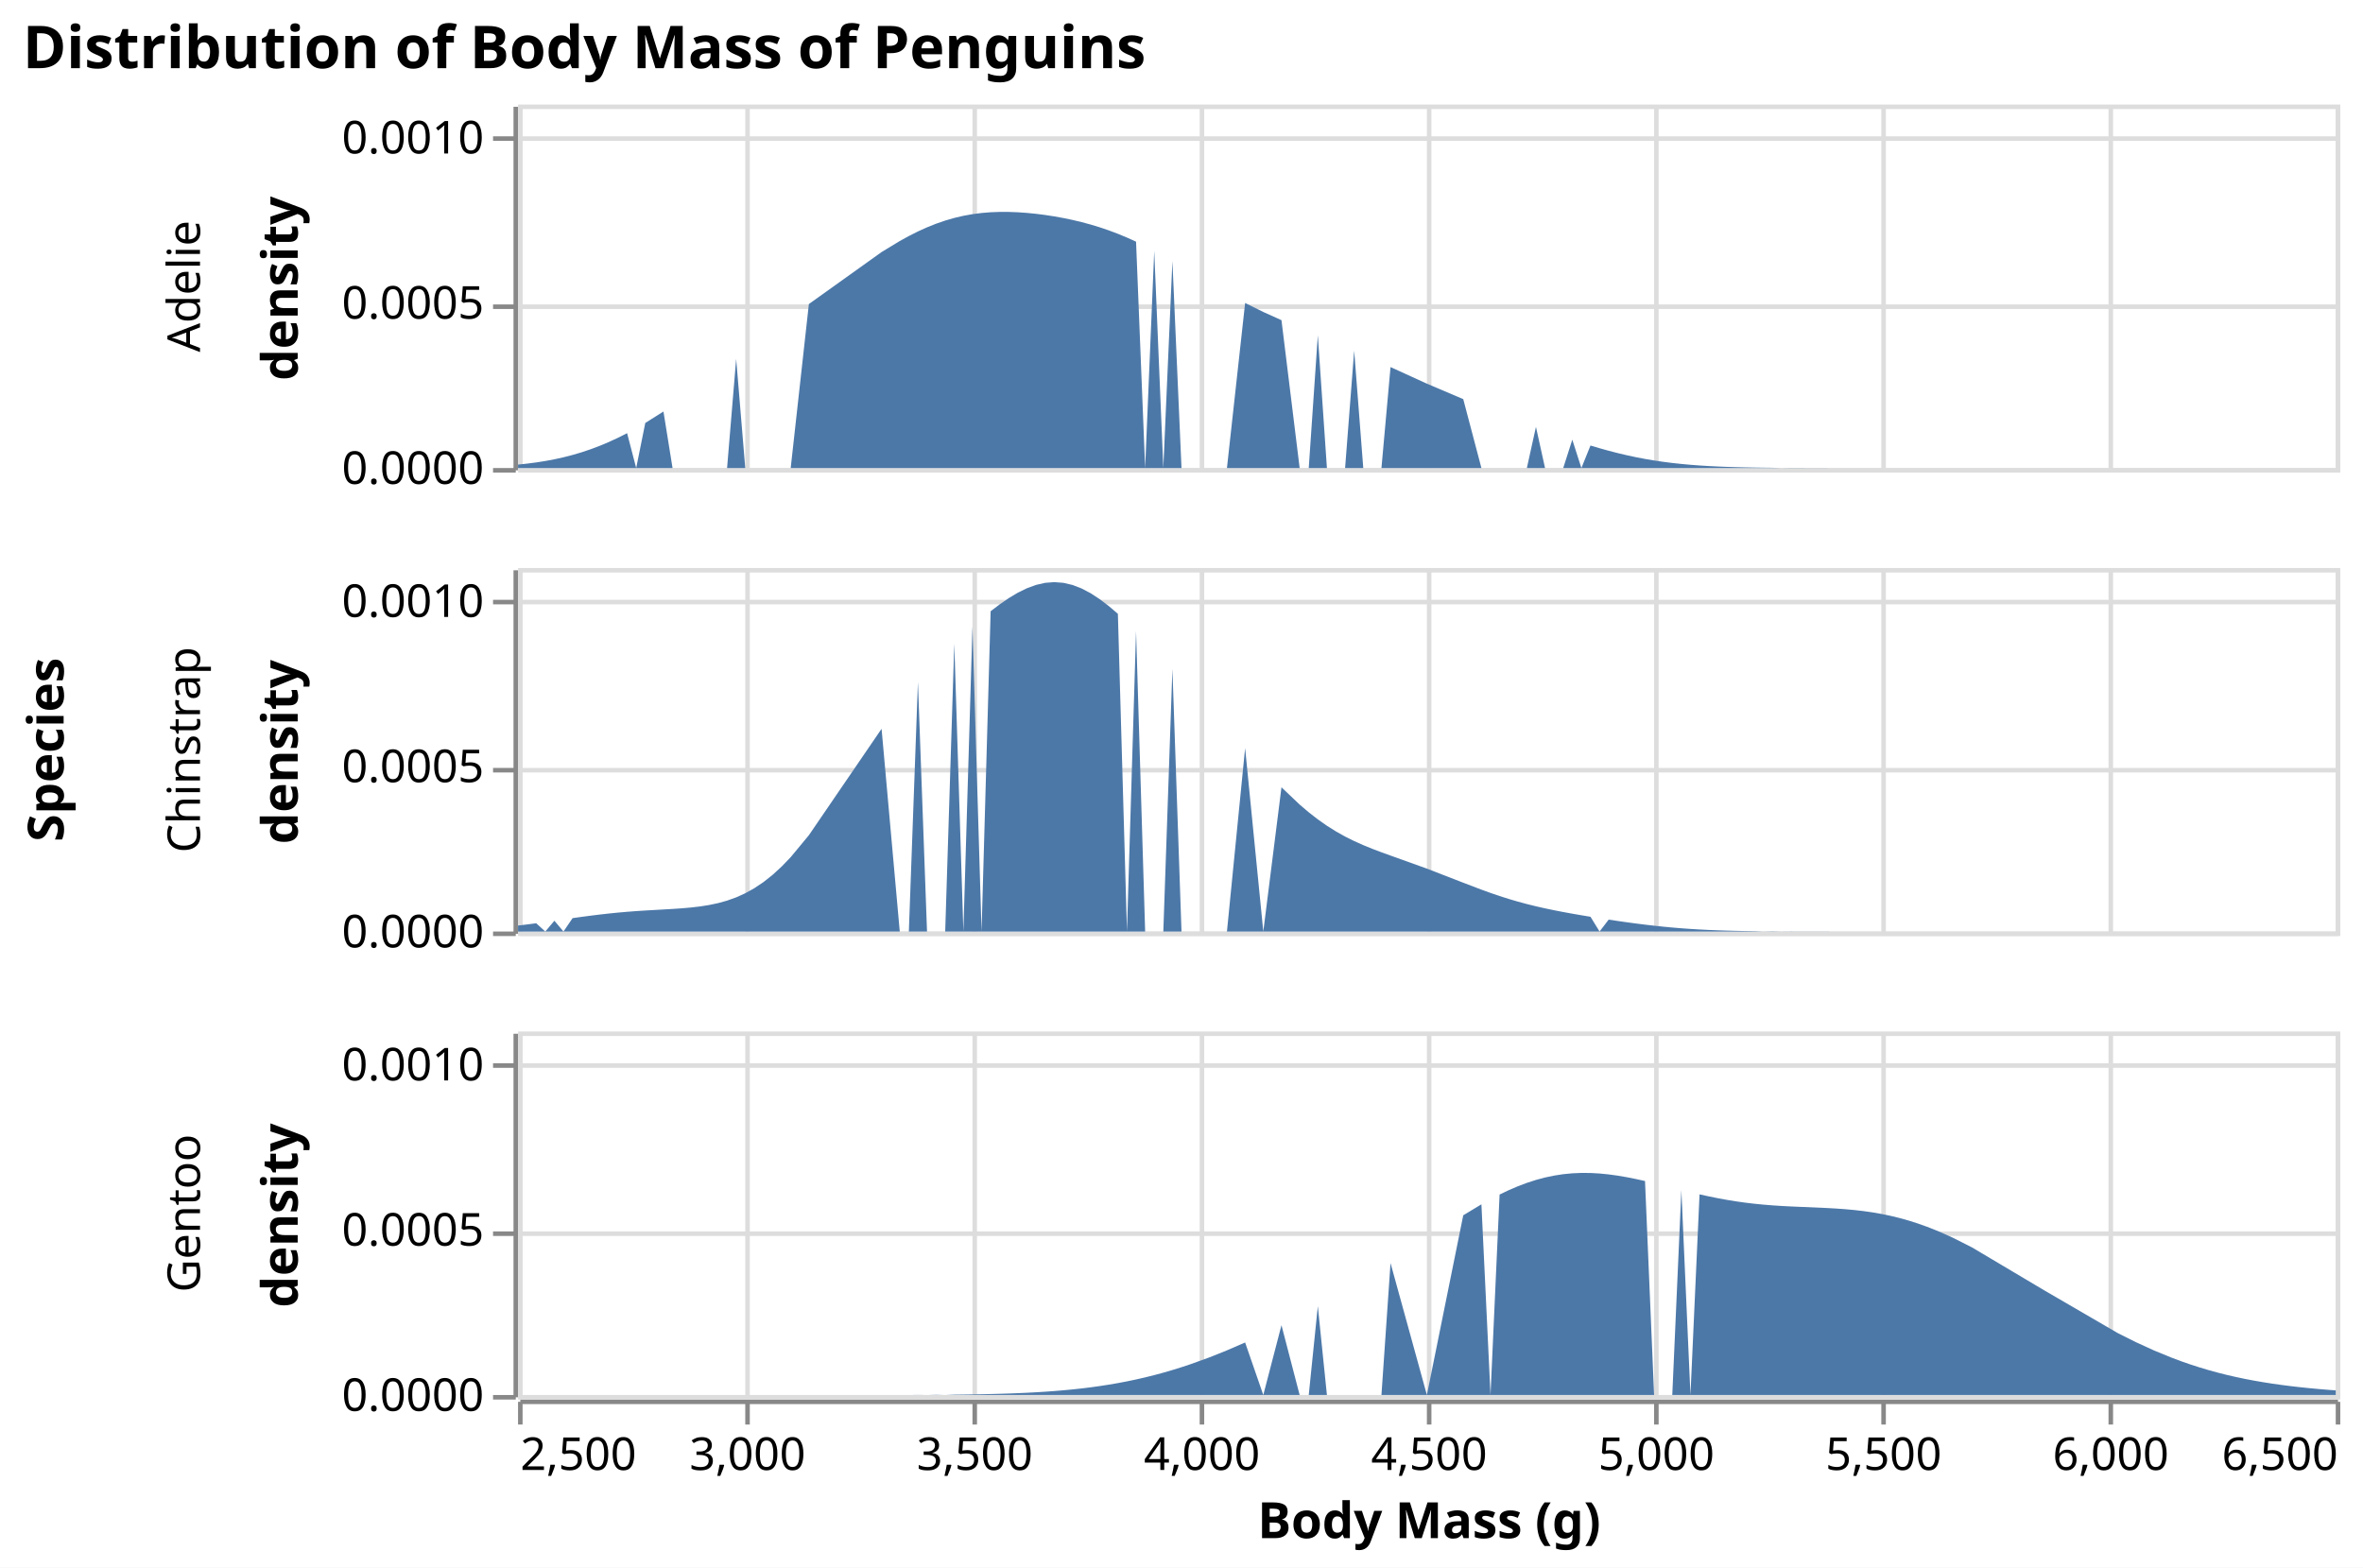
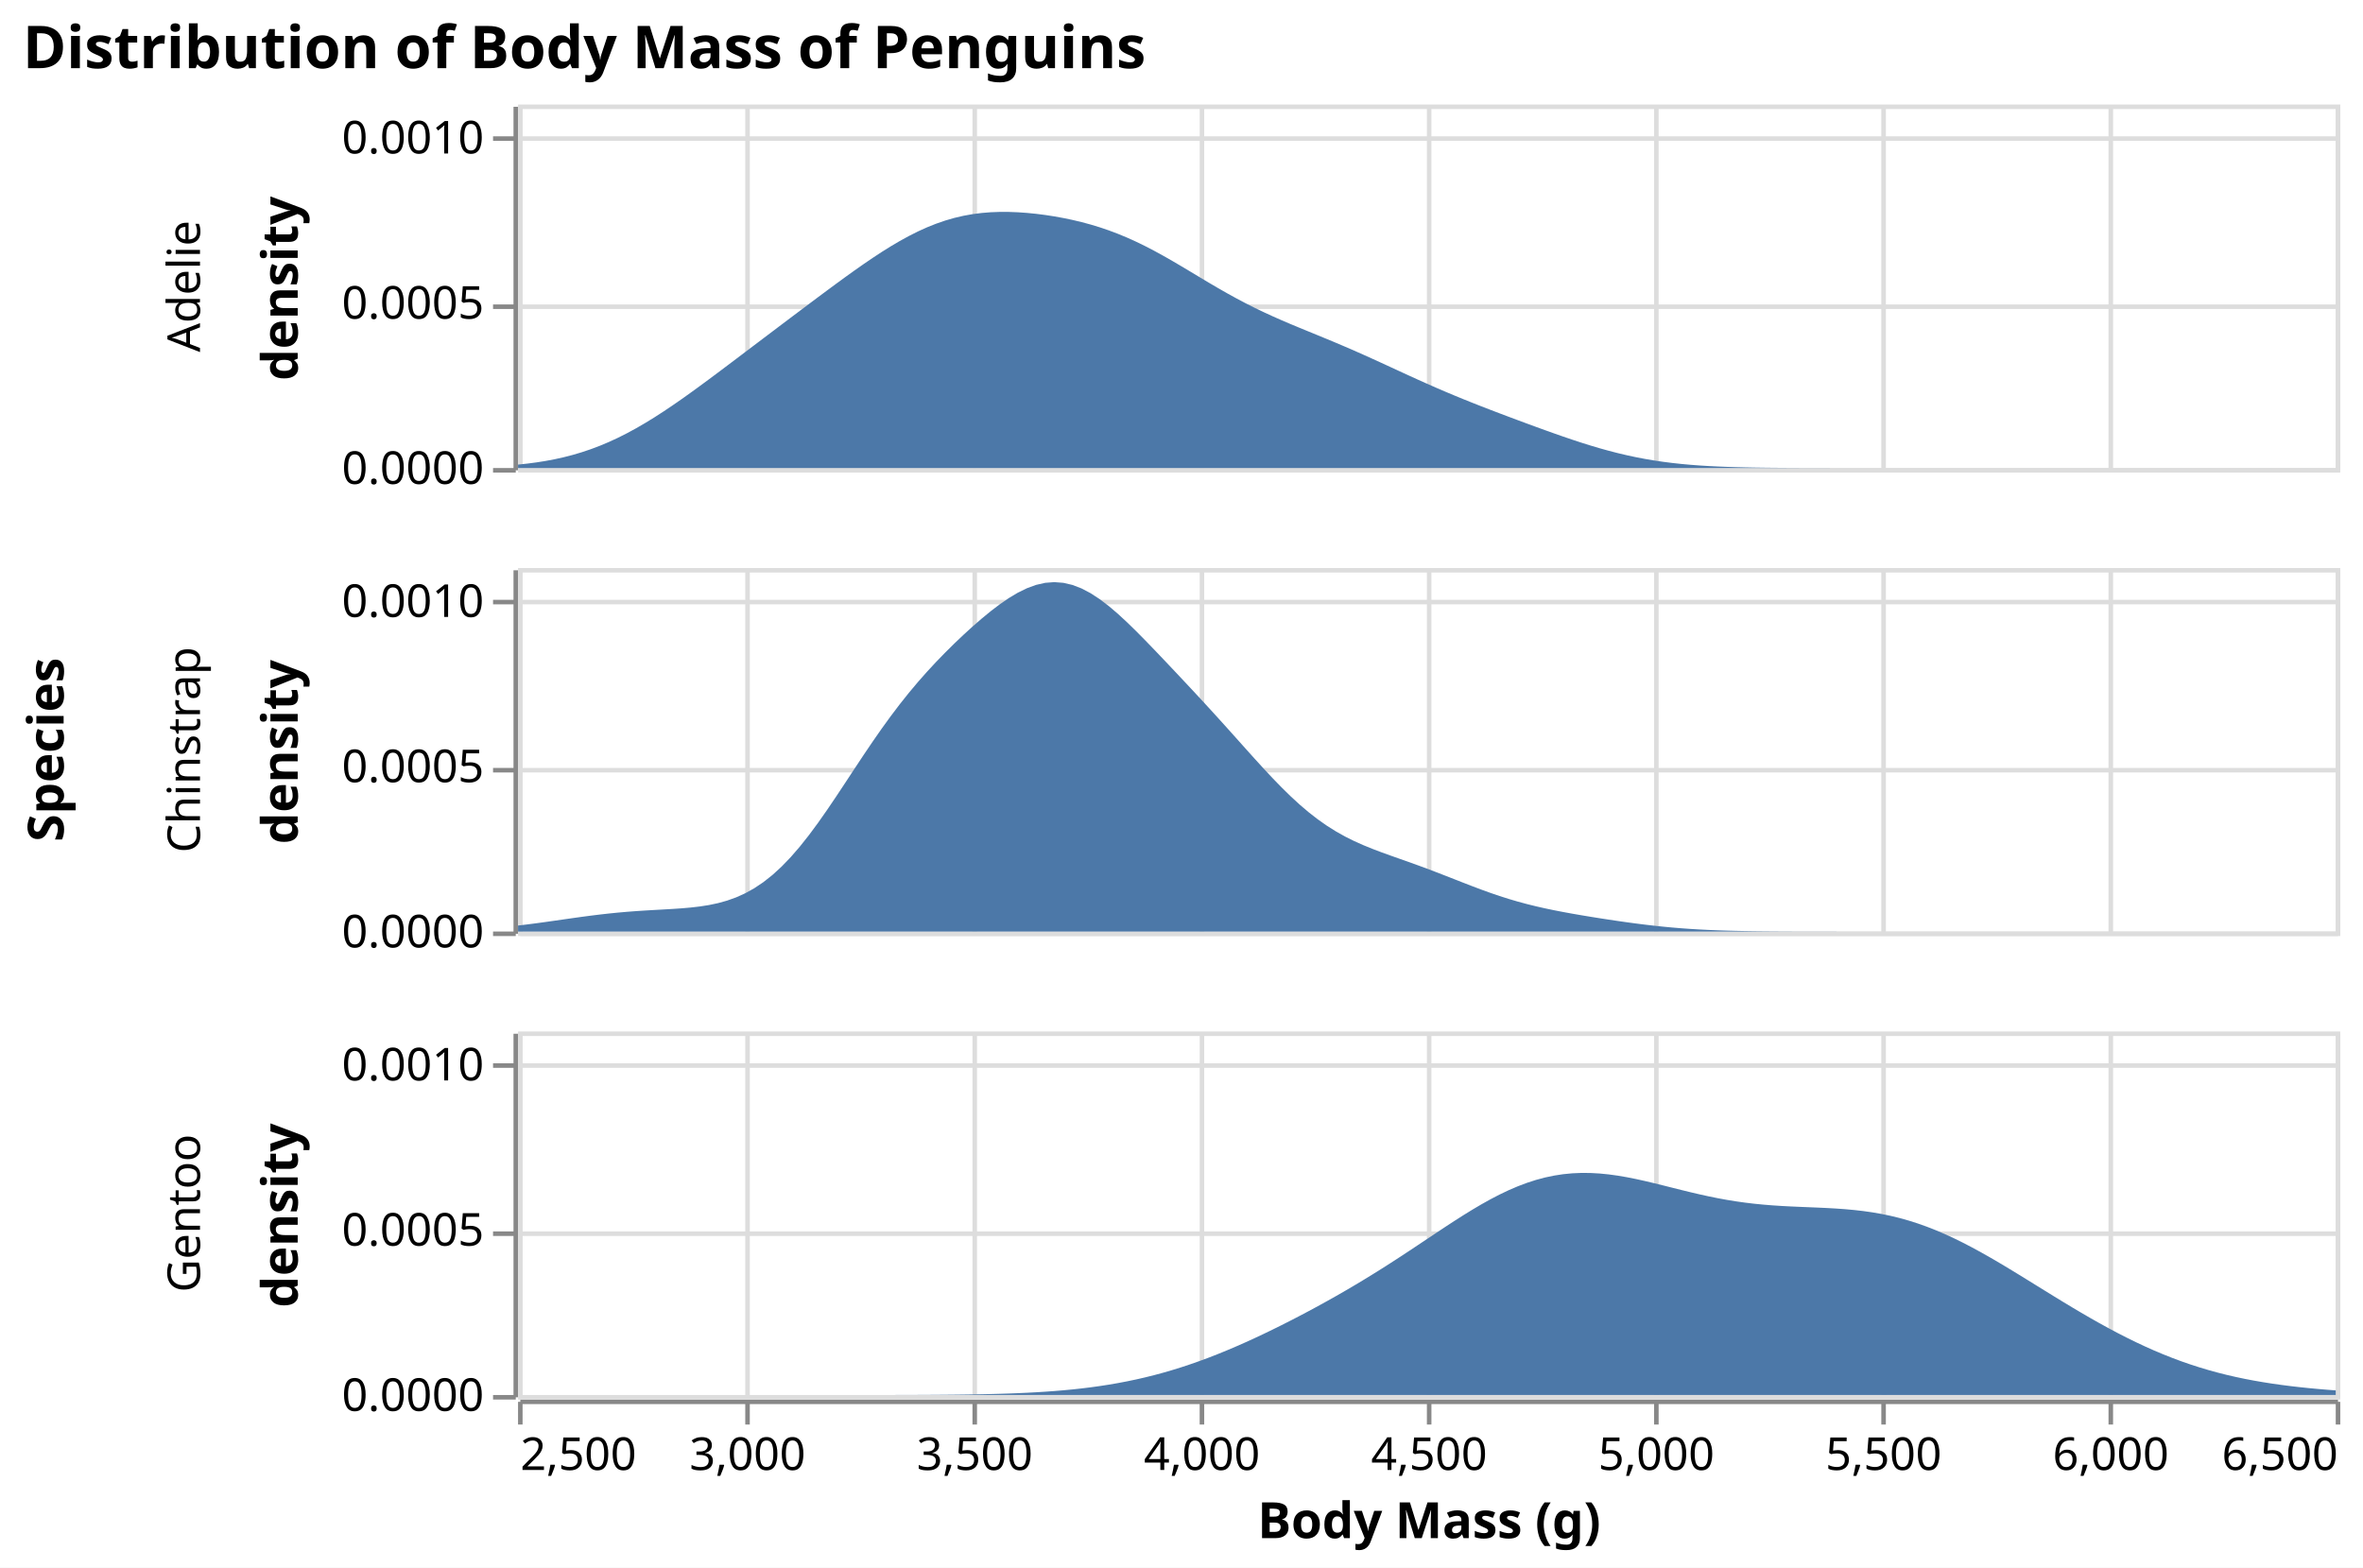
<svg xmlns="http://www.w3.org/2000/svg" version="1.1" class="marks" width="520" height="345" viewBox="0 0 520 345">
  <rect width="520" height="345" fill="white" />
  <g fill="none" stroke-miterlimit="10" transform="translate(114,23)">
    <g class="mark-group role-frame root" role="graphics-object" aria-roledescription="group mark container">
      <g transform="translate(0,0)">
        <path class="background" aria-hidden="true" d="M0,0h0v0h0Z" />
        <g>
          <g class="mark-group role-row-title row-title" role="graphics-object" aria-roledescription="group mark container">
            <g transform="translate(-88,142)">
              <path class="background" aria-hidden="true" d="M0,0h0v0h0Z" />
              <g>
                <g class="mark-group role-title">
                  <g transform="translate(-21,0)">
                    <path class="background" aria-hidden="true" d="M0,0h0v0h0Z" pointer-events="none" />
                    <g>
                      <g class="mark-text role-title-text" role="graphics-symbol" aria-roledescription="title" aria-label="Title text 'Species'" pointer-events="none">
                        <text text-anchor="middle" transform="translate(0,0) rotate(-90) translate(0,9)" font-family="sans-serif" font-size="11px" font-weight="bold" fill="#000" opacity="1">Species</text>
                      </g>
                    </g>
                    <path class="foreground" aria-hidden="true" d="" pointer-events="none" display="none" />
                  </g>
                </g>
              </g>
              <path class="foreground" aria-hidden="true" d="" display="none" />
            </g>
          </g>
          <g class="mark-group role-row-header row_header" role="graphics-object" aria-roledescription="group mark container">
            <g transform="translate(-1,0)">
              <path class="background" aria-hidden="true" d="M0,0h0v80h0Z" />
              <g>
                <g class="mark-group role-axis" role="graphics-symbol" aria-roledescription="axis" aria-label="Y-axis titled 'density' for a linear scale with values from 0.0000 to 0.0011">
                  <g transform="translate(0.5,0.5)">
                    <path class="background" aria-hidden="true" d="M0,0h0v0h0Z" pointer-events="none" />
                    <g>
                      <g class="mark-rule role-axis-tick" pointer-events="none">
                        <line transform="translate(0,80)" x2="-5" y2="0" stroke="#888" stroke-width="1" opacity="1" />
                        <line transform="translate(0,44)" x2="-5" y2="0" stroke="#888" stroke-width="1" opacity="1" />
                        <line transform="translate(0,7)" x2="-5" y2="0" stroke="#888" stroke-width="1" opacity="1" />
                      </g>
                      <g class="mark-text role-axis-label" pointer-events="none">
                        <text text-anchor="end" transform="translate(-7,83)" font-family="sans-serif" font-size="10px" fill="#000" opacity="1">0.0000</text>
                        <text text-anchor="end" transform="translate(-7,46.63636)" font-family="sans-serif" font-size="10px" fill="#000" opacity="1">0.0005</text>
                        <text text-anchor="end" transform="translate(-7,10.27273)" font-family="sans-serif" font-size="10px" fill="#000" opacity="1">0.0010</text>
                      </g>
                      <g class="mark-rule role-axis-domain" pointer-events="none">
                        <line transform="translate(0,80)" x2="0" y2="-80" stroke="#888" stroke-width="1" opacity="1" />
                      </g>
                      <g class="mark-text role-axis-title" pointer-events="none">
                        <text text-anchor="middle" transform="translate(-45.99023,40) rotate(-90) translate(0,-2)" font-family="sans-serif" font-size="11px" font-weight="bold" fill="#000" opacity="1">density</text>
                      </g>
                    </g>
                    <path class="foreground" aria-hidden="true" d="" pointer-events="none" display="none" />
                  </g>
                </g>
                <g class="mark-group role-title">
                  <g transform="translate(-76.99023,40)">
                    <path class="background" aria-hidden="true" d="M0,0h0v0h0Z" pointer-events="none" />
                    <g>
                      <g class="mark-text role-title-text" role="graphics-symbol" aria-roledescription="title" aria-label="Title text 'Adelie'" pointer-events="none">
                        <text text-anchor="middle" transform="translate(0,0) rotate(-90) translate(0,8)" font-family="sans-serif" font-size="10px" fill="#000" opacity="1">Adelie</text>
                      </g>
                    </g>
                    <path class="foreground" aria-hidden="true" d="" pointer-events="none" display="none" />
                  </g>
                </g>
              </g>
              <path class="foreground" aria-hidden="true" d="" display="none" />
            </g>
            <g transform="translate(-1,102)">
              <path class="background" aria-hidden="true" d="M0,0h0v80h0Z" />
              <g>
                <g class="mark-group role-axis" role="graphics-symbol" aria-roledescription="axis" aria-label="Y-axis titled 'density' for a linear scale with values from 0.0000 to 0.0011">
                  <g transform="translate(0.5,0.5)">
                    <path class="background" aria-hidden="true" d="M0,0h0v0h0Z" pointer-events="none" />
                    <g>
                      <g class="mark-rule role-axis-tick" pointer-events="none">
                        <line transform="translate(0,80)" x2="-5" y2="0" stroke="#888" stroke-width="1" opacity="1" />
                        <line transform="translate(0,44)" x2="-5" y2="0" stroke="#888" stroke-width="1" opacity="1" />
                        <line transform="translate(0,7)" x2="-5" y2="0" stroke="#888" stroke-width="1" opacity="1" />
                      </g>
                      <g class="mark-text role-axis-label" pointer-events="none">
                        <text text-anchor="end" transform="translate(-7,83)" font-family="sans-serif" font-size="10px" fill="#000" opacity="1">0.0000</text>
                        <text text-anchor="end" transform="translate(-7,46.63636)" font-family="sans-serif" font-size="10px" fill="#000" opacity="1">0.0005</text>
                        <text text-anchor="end" transform="translate(-7,10.27273)" font-family="sans-serif" font-size="10px" fill="#000" opacity="1">0.0010</text>
                      </g>
                      <g class="mark-rule role-axis-domain" pointer-events="none">
                        <line transform="translate(0,80)" x2="0" y2="-80" stroke="#888" stroke-width="1" opacity="1" />
                      </g>
                      <g class="mark-text role-axis-title" pointer-events="none">
                        <text text-anchor="middle" transform="translate(-45.99023,40) rotate(-90) translate(0,-2)" font-family="sans-serif" font-size="11px" font-weight="bold" fill="#000" opacity="1">density</text>
                      </g>
                    </g>
                    <path class="foreground" aria-hidden="true" d="" pointer-events="none" display="none" />
                  </g>
                </g>
                <g class="mark-group role-title">
                  <g transform="translate(-76.99023,40)">
                    <path class="background" aria-hidden="true" d="M0,0h0v0h0Z" pointer-events="none" />
                    <g>
                      <g class="mark-text role-title-text" role="graphics-symbol" aria-roledescription="title" aria-label="Title text 'Chinstrap'" pointer-events="none">
                        <text text-anchor="middle" transform="translate(0,0) rotate(-90) translate(0,8)" font-family="sans-serif" font-size="10px" fill="#000" opacity="1">Chinstrap</text>
                      </g>
                    </g>
                    <path class="foreground" aria-hidden="true" d="" pointer-events="none" display="none" />
                  </g>
                </g>
              </g>
              <path class="foreground" aria-hidden="true" d="" display="none" />
            </g>
            <g transform="translate(-1,204)">
              <path class="background" aria-hidden="true" d="M0,0h0v80h0Z" />
              <g>
                <g class="mark-group role-axis" role="graphics-symbol" aria-roledescription="axis" aria-label="Y-axis titled 'density' for a linear scale with values from 0.0000 to 0.0011">
                  <g transform="translate(0.5,0.5)">
                    <path class="background" aria-hidden="true" d="M0,0h0v0h0Z" pointer-events="none" />
                    <g>
                      <g class="mark-rule role-axis-tick" pointer-events="none">
                        <line transform="translate(0,80)" x2="-5" y2="0" stroke="#888" stroke-width="1" opacity="1" />
                        <line transform="translate(0,44)" x2="-5" y2="0" stroke="#888" stroke-width="1" opacity="1" />
                        <line transform="translate(0,7)" x2="-5" y2="0" stroke="#888" stroke-width="1" opacity="1" />
                      </g>
                      <g class="mark-text role-axis-label" pointer-events="none">
                        <text text-anchor="end" transform="translate(-7,83)" font-family="sans-serif" font-size="10px" fill="#000" opacity="1">0.0000</text>
                        <text text-anchor="end" transform="translate(-7,46.63636)" font-family="sans-serif" font-size="10px" fill="#000" opacity="1">0.0005</text>
                        <text text-anchor="end" transform="translate(-7,10.27273)" font-family="sans-serif" font-size="10px" fill="#000" opacity="1">0.0010</text>
                      </g>
                      <g class="mark-rule role-axis-domain" pointer-events="none">
                        <line transform="translate(0,80)" x2="0" y2="-80" stroke="#888" stroke-width="1" opacity="1" />
                      </g>
                      <g class="mark-text role-axis-title" pointer-events="none">
                        <text text-anchor="middle" transform="translate(-45.99023,40) rotate(-90) translate(0,-2)" font-family="sans-serif" font-size="11px" font-weight="bold" fill="#000" opacity="1">density</text>
                      </g>
                    </g>
                    <path class="foreground" aria-hidden="true" d="" pointer-events="none" display="none" />
                  </g>
                </g>
                <g class="mark-group role-title">
                  <g transform="translate(-76.99023,40)">
                    <path class="background" aria-hidden="true" d="M0,0h0v0h0Z" pointer-events="none" />
                    <g>
                      <g class="mark-text role-title-text" role="graphics-symbol" aria-roledescription="title" aria-label="Title text 'Gentoo'" pointer-events="none">
                        <text text-anchor="middle" transform="translate(0,0) rotate(-90) translate(0,8)" font-family="sans-serif" font-size="10px" fill="#000" opacity="1">Gentoo</text>
                      </g>
                    </g>
                    <path class="foreground" aria-hidden="true" d="" pointer-events="none" display="none" />
                  </g>
                </g>
              </g>
              <path class="foreground" aria-hidden="true" d="" display="none" />
            </g>
          </g>
          <g class="mark-group role-column-footer column_footer" role="graphics-object" aria-roledescription="group mark container">
            <g transform="translate(0,285)">
              <path class="background" aria-hidden="true" d="M0,0h400v0h-400Z" />
              <g>
                <g class="mark-group role-axis" role="graphics-symbol" aria-roledescription="axis" aria-label="X-axis titled 'Body Mass (g)' for a linear scale with values from 2,500 to 6,500">
                  <g transform="translate(0.5,0.5)">
                    <path class="background" aria-hidden="true" d="M0,0h0v0h0Z" pointer-events="none" />
                    <g>
                      <g class="mark-rule role-axis-tick" pointer-events="none">
                        <line transform="translate(0,0)" x2="0" y2="5" stroke="#888" stroke-width="1" opacity="1" />
                        <line transform="translate(50,0)" x2="0" y2="5" stroke="#888" stroke-width="1" opacity="1" />
                        <line transform="translate(100,0)" x2="0" y2="5" stroke="#888" stroke-width="1" opacity="1" />
                        <line transform="translate(150,0)" x2="0" y2="5" stroke="#888" stroke-width="1" opacity="1" />
                        <line transform="translate(200,0)" x2="0" y2="5" stroke="#888" stroke-width="1" opacity="1" />
                        <line transform="translate(250,0)" x2="0" y2="5" stroke="#888" stroke-width="1" opacity="1" />
                        <line transform="translate(300,0)" x2="0" y2="5" stroke="#888" stroke-width="1" opacity="1" />
                        <line transform="translate(350,0)" x2="0" y2="5" stroke="#888" stroke-width="1" opacity="1" />
                        <line transform="translate(400,0)" x2="0" y2="5" stroke="#888" stroke-width="1" opacity="1" />
                      </g>
                      <g class="mark-text role-axis-label" pointer-events="none">
                        <text text-anchor="start" transform="translate(0,15)" font-family="sans-serif" font-size="10px" fill="#000" opacity="1">2,500</text>
                        <text text-anchor="middle" transform="translate(50,15)" font-family="sans-serif" font-size="10px" fill="#000" opacity="1">3,000</text>
                        <text text-anchor="middle" transform="translate(100,15)" font-family="sans-serif" font-size="10px" fill="#000" opacity="1">3,500</text>
                        <text text-anchor="middle" transform="translate(150,15)" font-family="sans-serif" font-size="10px" fill="#000" opacity="1">4,000</text>
                        <text text-anchor="middle" transform="translate(200,15)" font-family="sans-serif" font-size="10px" fill="#000" opacity="1">4,500</text>
                        <text text-anchor="middle" transform="translate(250,15)" font-family="sans-serif" font-size="10px" fill="#000" opacity="1">5,000</text>
                        <text text-anchor="middle" transform="translate(300,15)" font-family="sans-serif" font-size="10px" fill="#000" opacity="1">5,500</text>
                        <text text-anchor="middle" transform="translate(350,15)" font-family="sans-serif" font-size="10px" fill="#000" opacity="1">6,000</text>
                        <text text-anchor="end" transform="translate(400,15)" font-family="sans-serif" font-size="10px" fill="#000" opacity="1">6,500</text>
                      </g>
                      <g class="mark-rule role-axis-domain" pointer-events="none">
                        <line transform="translate(0,0)" x2="400" y2="0" stroke="#888" stroke-width="1" opacity="1" />
                      </g>
                      <g class="mark-text role-axis-title" pointer-events="none">
                        <text text-anchor="middle" transform="translate(200,30)" font-family="sans-serif" font-size="11px" font-weight="bold" fill="#000" opacity="1">Body Mass (g)</text>
                      </g>
                    </g>
                    <path class="foreground" aria-hidden="true" d="" pointer-events="none" display="none" />
                  </g>
                </g>
              </g>
              <path class="foreground" aria-hidden="true" d="" display="none" />
            </g>
          </g>
          <g class="mark-group role-scope cell" role="graphics-object" aria-roledescription="group mark container">
            <g transform="translate(0,0)">
              <path class="background" aria-hidden="true" d="M0.5,0.5h400v80h-400Z" stroke="#ddd" />
              <g>
                <g class="mark-group role-axis" aria-hidden="true">
                  <g transform="translate(0.5,80.5)">
                    <path class="background" aria-hidden="true" d="M0,0h0v0h0Z" pointer-events="none" />
                    <g>
                      <g class="mark-rule role-axis-grid" pointer-events="none">
                        <line transform="translate(0,-80)" x2="0" y2="80" stroke="#ddd" stroke-width="1" opacity="1" />
                        <line transform="translate(50,-80)" x2="0" y2="80" stroke="#ddd" stroke-width="1" opacity="1" />
                        <line transform="translate(100,-80)" x2="0" y2="80" stroke="#ddd" stroke-width="1" opacity="1" />
                        <line transform="translate(150,-80)" x2="0" y2="80" stroke="#ddd" stroke-width="1" opacity="1" />
                        <line transform="translate(200,-80)" x2="0" y2="80" stroke="#ddd" stroke-width="1" opacity="1" />
                        <line transform="translate(250,-80)" x2="0" y2="80" stroke="#ddd" stroke-width="1" opacity="1" />
                        <line transform="translate(300,-80)" x2="0" y2="80" stroke="#ddd" stroke-width="1" opacity="1" />
                        <line transform="translate(350,-80)" x2="0" y2="80" stroke="#ddd" stroke-width="1" opacity="1" />
                        <line transform="translate(400,-80)" x2="0" y2="80" stroke="#ddd" stroke-width="1" opacity="1" />
                      </g>
                    </g>
                    <path class="foreground" aria-hidden="true" d="" pointer-events="none" display="none" />
                  </g>
                </g>
                <g class="mark-group role-axis" aria-hidden="true">
                  <g transform="translate(0.5,0.5)">
                    <path class="background" aria-hidden="true" d="M0,0h0v0h0Z" pointer-events="none" />
                    <g>
                      <g class="mark-rule role-axis-grid" pointer-events="none">
                        <line transform="translate(0,80)" x2="400" y2="0" stroke="#ddd" stroke-width="1" opacity="1" />
                        <line transform="translate(0,44)" x2="400" y2="0" stroke="#ddd" stroke-width="1" opacity="1" />
                        <line transform="translate(0,7)" x2="400" y2="0" stroke="#ddd" stroke-width="1" opacity="1" />
                      </g>
                    </g>
                    <path class="foreground" aria-hidden="true" d="" pointer-events="none" display="none" />
                  </g>
                </g>
                <g class="mark-area role-mark child_marks" role="graphics-object" aria-roledescription="area mark container">
-                   <path aria-label="Body Mass (g): 2500; density: 0.000010403897536" role="graphics-symbol" aria-roledescription="area mark" d="M0,79.243L2,79.029L4,78.768L6,78.453L8,78.078L10,77.636L12,77.122L14,76.531L16,75.859L18,75.103L20,74.262L22,73.337L24,72.329L26,80L28,70.081L32,67.563L34,80L36,80L38,80L40,80L42,80L44,80L46,80L48,55.98L50,80L52,80L54,80L56,80L58,80L60,80L64,43.909L80,32.472L84,30.04L86,28.943L88,27.936L90,27.03L92,26.229L94,25.539L96,24.959L98,24.491L100,24.13L102,23.872L104,23.709L106,23.634L108,23.639L110,23.715L112,23.856L114,24.055L116,24.31L118,24.619L120,24.981L122,25.398L124,25.875L126,26.414L128,27.021L130,27.7L132,28.453L134,29.281L136,30.184L138,80L140,32.197L142,80L144,34.434L146,80L148,80L152,80L156,80L160,43.679L164,45.656L168,47.462L172,80L174,80L176,50.79L178,80L180,80L182,80L184,54.164L186,80L188,80L190,80L192,57.784L200,61.433L208,64.836L212,80L214,80L216,80L218,80L220,80L222,80L224,70.941L226,80L228,80L230,80L232,73.762L234,80L236,75.047L238,75.641L240,76.198L242,76.714L244,77.187L246,77.615L248,77.998L250,78.337L252,78.632L254,78.887L256,79.104L258,79.286L260,79.438L262,79.562L264,79.662L266,79.743L268,79.806L270,79.856L272,79.894L274,79.922L276,79.944L278,80L280,79.972L288,79.994L290,80L292,80L294,80L296,80L298,80L300,80L302,80L304,80L306,80L308,80L310,80L312,80L314,80L316,80L320,80L336,80L352,80L356,80L360,80L364,80L366,80L368,80L370,80L372,80L374,80L376,80L378,80L380,80L382,80L384,80L386,80L388,80L390,80L392,80L394,80L396,80L398,80L400,80L400,80L398,80L396,80L394,80L392,80L390,80L388,80L386,80L384,80L382,80L380,80L378,80L376,80L374,80L372,80L370,80L368,80L366,80L364,80L360,80L356,80L352,80L336,80L320,80L316,80L314,80L312,80L310,80L308,80L306,80L304,80L302,80L300,80L298,80L296,80L294,80L292,80L290,80L288,80L280,80L278,80L276,80L274,80L272,80L270,80L268,80L266,80L264,80L262,80L260,80L258,80L256,80L254,80L252,80L250,80L248,80L246,80L244,80L242,80L240,80L238,80L236,80L234,80L232,80L230,80L228,80L226,80L224,80L222,80L220,80L218,80L216,80L214,80L212,80L208,80L200,80L192,80L190,80L188,80L186,80L184,80L182,80L180,80L178,80L176,80L174,80L172,80L168,80L164,80L160,80L156,80L152,80L148,80L146,80L144,80L142,80L140,80L138,80L136,80L134,80L132,80L130,80L128,80L126,80L124,80L122,80L120,80L118,80L116,80L114,80L112,80L110,80L108,80L106,80L104,80L102,80L100,80L98,80L96,80L94,80L92,80L90,80L88,80L86,80L84,80L80,80L64,80L60,80L58,80L56,80L54,80L52,80L50,80L48,80L46,80L44,80L42,80L40,80L38,80L36,80L34,80L32,80L28,80L26,80L24,80L22,80L20,80L18,80L16,80L14,80L12,80L10,80L8,80L6,80L4,80L2,80L0,80Z" fill="#4c78a8" />
+                   <path aria-label="Body Mass (g): 2500; density: 0.000010403897536" role="graphics-symbol" aria-roledescription="area mark" d="M0,79.243L2,79.029L4,78.768L6,78.453L8,78.078L10,77.636L12,77.122L14,76.531L16,75.859L18,75.103L20,74.262L22,73.337L24,72.329L26,71.242L28,70.081L30,68.853L32,67.563L34,66.221L36,64.834L38,63.41L40,61.956L42,60.481L44,58.99L46,57.488L48,55.98L50,54.468L52,52.956L54,51.444L56,49.933L58,48.423L60,46.916L62,45.411L64,43.909L66,42.413L68,40.924L70,39.448L72,37.988L74,36.553L76,35.149L78,33.785L80,32.472L82,31.22L84,30.04L86,28.943L88,27.936L90,27.03L92,26.229L94,25.539L96,24.959L98,24.491L100,24.13L102,23.872L104,23.709L106,23.634L108,23.639L110,23.715L112,23.856L114,24.055L116,24.31L118,24.619L120,24.981L122,25.398L124,25.875L126,26.414L128,27.021L130,27.7L132,28.453L134,29.281L136,30.184L138,31.158L140,32.197L142,33.293L144,34.434L146,35.61L148,36.805L150,38.007L152,39.2L154,40.374L156,41.517L158,42.62L160,43.679L162,44.691L164,45.656L166,46.577L168,47.462L170,48.316L172,49.15L174,49.971L176,50.79L178,51.613L180,52.447L182,53.297L184,54.164L186,55.049L188,55.95L190,56.863L192,57.784L194,58.707L196,59.626L198,60.537L200,61.433L202,62.313L204,63.174L206,64.015L208,64.836L210,65.639L212,66.426L214,67.2L216,67.963L218,68.718L220,69.466L222,70.207L224,70.941L226,71.667L228,72.382L230,73.082L232,73.762L234,74.419L236,75.047L238,75.641L240,76.198L242,76.714L244,77.187L246,77.615L248,77.998L250,78.337L252,78.632L254,78.887L256,79.104L258,79.286L260,79.438L262,79.562L264,79.662L266,79.743L268,79.806L270,79.856L272,79.894L274,79.922L276,79.944L278,79.96L280,79.972L282,79.981L284,79.987L286,79.991L288,79.994L290,79.996L292,79.997L294,79.998L296,79.999L298,79.999L300,80L302,80L304,80L306,80L308,80L310,80L312,80L314,80L316,80L318,80L320,80L322,80L324,80L326,80L328,80L330,80L332,80L334,80L336,80L338,80L340,80L342,80L344,80L346,80L348,80L350,80L352,80L354,80L356,80L358,80L360,80L362,80L364,80L366,80L368,80L370,80L372,80L374,80L376,80L378,80L380,80L382,80L384,80L386,80L388,80L390,80L392,80L394,80L396,80L398,80L400,80L400,80L398,80L396,80L394,80L392,80L390,80L388,80L386,80L384,80L382,80L380,80L378,80L376,80L374,80L372,80L370,80L368,80L366,80L364,80L362,80L360,80L358,80L356,80L354,80L352,80L350,80L348,80L346,80L344,80L342,80L340,80L338,80L336,80L334,80L332,80L330,80L328,80L326,80L324,80L322,80L320,80L318,80L316,80L314,80L312,80L310,80L308,80L306,80L304,80L302,80L300,80L298,80L296,80L294,80L292,80L290,80L288,80L286,80L284,80L282,80L280,80L278,80L276,80L274,80L272,80L270,80L268,80L266,80L264,80L262,80L260,80L258,80L256,80L254,80L252,80L250,80L248,80L246,80L244,80L242,80L240,80L238,80L236,80L234,80L232,80L230,80L228,80L226,80L224,80L222,80L220,80L218,80L216,80L214,80L212,80L210,80L208,80L206,80L204,80L202,80L200,80L198,80L196,80L194,80L192,80L190,80L188,80L186,80L184,80L182,80L180,80L178,80L176,80L174,80L172,80L170,80L168,80L166,80L164,80L162,80L160,80L158,80L156,80L154,80L152,80L150,80L148,80L146,80L144,80L142,80L140,80L138,80L136,80L134,80L132,80L130,80L128,80L126,80L124,80L122,80L120,80L118,80L116,80L114,80L112,80L110,80L108,80L106,80L104,80L102,80L100,80L98,80L96,80L94,80L92,80L90,80L88,80L86,80L84,80L82,80L80,80L78,80L76,80L74,80L72,80L70,80L68,80L66,80L64,80L62,80L60,80L58,80L56,80L54,80L52,80L50,80L48,80L46,80L44,80L42,80L40,80L38,80L36,80L34,80L32,80L30,80L28,80L26,80L24,80L22,80L20,80L18,80L16,80L14,80L12,80L10,80L8,80L6,80L4,80L2,80L0,80Z" fill="#4c78a8" />
                </g>
              </g>
              <path class="foreground" aria-hidden="true" d="" display="none" />
            </g>
            <g transform="translate(0,102)">
              <path class="background" aria-hidden="true" d="M0.5,0.5h400v80h-400Z" stroke="#ddd" />
              <g>
                <g class="mark-group role-axis" aria-hidden="true">
                  <g transform="translate(0.5,80.5)">
                    <path class="background" aria-hidden="true" d="M0,0h0v0h0Z" pointer-events="none" />
                    <g>
                      <g class="mark-rule role-axis-grid" pointer-events="none">
                        <line transform="translate(0,-80)" x2="0" y2="80" stroke="#ddd" stroke-width="1" opacity="1" />
                        <line transform="translate(50,-80)" x2="0" y2="80" stroke="#ddd" stroke-width="1" opacity="1" />
                        <line transform="translate(100,-80)" x2="0" y2="80" stroke="#ddd" stroke-width="1" opacity="1" />
                        <line transform="translate(150,-80)" x2="0" y2="80" stroke="#ddd" stroke-width="1" opacity="1" />
                        <line transform="translate(200,-80)" x2="0" y2="80" stroke="#ddd" stroke-width="1" opacity="1" />
                        <line transform="translate(250,-80)" x2="0" y2="80" stroke="#ddd" stroke-width="1" opacity="1" />
                        <line transform="translate(300,-80)" x2="0" y2="80" stroke="#ddd" stroke-width="1" opacity="1" />
                        <line transform="translate(350,-80)" x2="0" y2="80" stroke="#ddd" stroke-width="1" opacity="1" />
                        <line transform="translate(400,-80)" x2="0" y2="80" stroke="#ddd" stroke-width="1" opacity="1" />
                      </g>
                    </g>
                    <path class="foreground" aria-hidden="true" d="" pointer-events="none" display="none" />
                  </g>
                </g>
                <g class="mark-group role-axis" aria-hidden="true">
                  <g transform="translate(0.5,0.5)">
                    <path class="background" aria-hidden="true" d="M0,0h0v0h0Z" pointer-events="none" />
                    <g>
                      <g class="mark-rule role-axis-grid" pointer-events="none">
                        <line transform="translate(0,80)" x2="400" y2="0" stroke="#ddd" stroke-width="1" opacity="1" />
                        <line transform="translate(0,44)" x2="400" y2="0" stroke="#ddd" stroke-width="1" opacity="1" />
                        <line transform="translate(0,7)" x2="400" y2="0" stroke="#ddd" stroke-width="1" opacity="1" />
                      </g>
                    </g>
                    <path class="foreground" aria-hidden="true" d="" pointer-events="none" display="none" />
                  </g>
                </g>
                <g class="mark-area role-mark child_marks" role="graphics-object" aria-roledescription="area mark container">
-                   <path aria-label="Body Mass (g): 2500; density: 0.000018097612155" role="graphics-symbol" aria-roledescription="area mark" d="M0,78.684L2,78.443L4,78.184L6,80L8,77.627L10,80L12,77.054L14,76.775L16,76.51L18,76.263L20,76.037L22,75.836L24,75.66L26,75.508L28,75.376L32,75.148L34,75.031L36,74.895L38,74.721L40,74.489L42,74.176L44,73.755L46,73.2L48,72.484L50,71.581L52,70.468L54,69.126L56,67.542L58,65.711L60,63.635L64,58.808L80,35.387L84,80L86,80L88,25.093L90,80L92,80L94,80L96,16.63L98,80L100,12.903L102,80L104,9.518L106,7.994L108,6.62L110,5.426L112,4.448L114,3.718L116,3.264L118,3.109L120,3.263L122,3.729L124,4.498L126,5.549L128,6.854L130,8.378L132,10.083L134,80L136,13.88L138,80L140,80L142,80L144,22.18L146,80L148,80L152,80L156,80L160,39.636L164,80L168,48.261L172,52.063L174,53.765L176,55.32L178,56.723L180,57.979L182,59.098L184,60.095L186,60.99L188,61.805L190,62.563L192,63.286L200,66.158L208,69.258L212,70.785L214,71.506L216,72.188L218,72.825L220,73.414L222,73.954L224,74.449L226,74.902L228,75.32L230,75.709L232,76.074L234,76.42L236,76.753L238,80L240,77.382L242,77.68L244,77.965L246,78.235L248,78.487L250,78.72L252,78.932L254,79.121L256,79.287L258,79.43L260,79.551L262,79.652L264,79.734L266,79.8L268,79.852L270,79.892L272,79.923L274,80L276,79.962L278,80L280,79.983L288,79.997L290,80L292,80L294,80L296,80L298,80L300,80L302,80L304,80L306,80L308,80L310,80L312,80L314,80L316,80L320,80L336,80L352,80L356,80L360,80L364,80L366,80L368,80L370,80L372,80L374,80L376,80L378,80L380,80L382,80L384,80L386,80L388,80L390,80L392,80L394,80L396,80L398,80L400,80L400,80L398,80L396,80L394,80L392,80L390,80L388,80L386,80L384,80L382,80L380,80L378,80L376,80L374,80L372,80L370,80L368,80L366,80L364,80L360,80L356,80L352,80L336,80L320,80L316,80L314,80L312,80L310,80L308,80L306,80L304,80L302,80L300,80L298,80L296,80L294,80L292,80L290,80L288,80L280,80L278,80L276,80L274,80L272,80L270,80L268,80L266,80L264,80L262,80L260,80L258,80L256,80L254,80L252,80L250,80L248,80L246,80L244,80L242,80L240,80L238,80L236,80L234,80L232,80L230,80L228,80L226,80L224,80L222,80L220,80L218,80L216,80L214,80L212,80L208,80L200,80L192,80L190,80L188,80L186,80L184,80L182,80L180,80L178,80L176,80L174,80L172,80L168,80L164,80L160,80L156,80L152,80L148,80L146,80L144,80L142,80L140,80L138,80L136,80L134,80L132,80L130,80L128,80L126,80L124,80L122,80L120,80L118,80L116,80L114,80L112,80L110,80L108,80L106,80L104,80L102,80L100,80L98,80L96,80L94,80L92,80L90,80L88,80L86,80L84,80L80,80L64,80L60,80L58,80L56,80L54,80L52,80L50,80L48,80L46,80L44,80L42,80L40,80L38,80L36,80L34,80L32,80L28,80L26,80L24,80L22,80L20,80L18,80L16,80L14,80L12,80L10,80L8,80L6,80L4,80L2,80L0,80Z" fill="#4c78a8" />
+                   <path aria-label="Body Mass (g): 2500; density: 0.000018097612155" role="graphics-symbol" aria-roledescription="area mark" d="M0,78.684L2,78.443L4,78.184L6,77.911L8,77.627L10,77.34L12,77.054L14,76.775L16,76.51L18,76.263L20,76.037L22,75.836L24,75.66L26,75.508L28,75.376L30,75.259L32,75.148L34,75.031L36,74.895L38,74.721L40,74.489L42,74.176L44,73.755L46,73.2L48,72.484L50,71.581L52,70.468L54,69.126L56,67.542L58,65.711L60,63.635L62,61.327L64,58.808L66,56.105L68,53.255L70,50.298L72,47.278L74,44.238L76,41.22L78,38.26L80,35.387L82,32.625L84,29.987L86,27.477L88,25.093L90,22.829L92,20.671L94,18.609L96,16.63L98,14.728L100,12.903L102,11.162L104,9.518L106,7.994L108,6.62L110,5.426L112,4.448L114,3.718L116,3.264L118,3.109L120,3.263L122,3.729L124,4.498L126,5.549L128,6.854L130,8.378L132,10.083L134,11.929L136,13.88L138,15.903L140,17.971L142,20.068L144,22.18L146,24.304L148,26.44L150,28.591L152,30.762L154,32.955L156,35.17L158,37.4L160,39.636L162,41.862L164,44.057L166,46.198L168,48.261L170,50.223L172,52.063L174,53.765L176,55.32L178,56.723L180,57.979L182,59.098L184,60.095L186,60.99L188,61.805L190,62.563L192,63.286L194,63.993L196,64.701L198,65.42L200,66.158L202,66.916L204,67.69L206,68.473L208,69.258L210,70.032L212,70.785L214,71.506L216,72.188L218,72.825L220,73.414L222,73.954L224,74.449L226,74.902L228,75.32L230,75.709L232,76.074L234,76.42L236,76.753L238,77.073L240,77.382L242,77.68L244,77.965L246,78.235L248,78.487L250,78.72L252,78.932L254,79.121L256,79.287L258,79.43L260,79.551L262,79.652L264,79.734L266,79.8L268,79.852L270,79.892L272,79.923L274,79.945L276,79.962L278,79.974L280,79.983L282,79.988L284,79.992L286,79.995L288,79.997L290,79.998L292,79.999L294,79.999L296,80L298,80L300,80L302,80L304,80L306,80L308,80L310,80L312,80L314,80L316,80L318,80L320,80L322,80L324,80L326,80L328,80L330,80L332,80L334,80L336,80L338,80L340,80L342,80L344,80L346,80L348,80L350,80L352,80L354,80L356,80L358,80L360,80L362,80L364,80L366,80L368,80L370,80L372,80L374,80L376,80L378,80L380,80L382,80L384,80L386,80L388,80L390,80L392,80L394,80L396,80L398,80L400,80L400,80L398,80L396,80L394,80L392,80L390,80L388,80L386,80L384,80L382,80L380,80L378,80L376,80L374,80L372,80L370,80L368,80L366,80L364,80L362,80L360,80L358,80L356,80L354,80L352,80L350,80L348,80L346,80L344,80L342,80L340,80L338,80L336,80L334,80L332,80L330,80L328,80L326,80L324,80L322,80L320,80L318,80L316,80L314,80L312,80L310,80L308,80L306,80L304,80L302,80L300,80L298,80L296,80L294,80L292,80L290,80L288,80L286,80L284,80L282,80L280,80L278,80L276,80L274,80L272,80L270,80L268,80L266,80L264,80L262,80L260,80L258,80L256,80L254,80L252,80L250,80L248,80L246,80L244,80L242,80L240,80L238,80L236,80L234,80L232,80L230,80L228,80L226,80L224,80L222,80L220,80L218,80L216,80L214,80L212,80L210,80L208,80L206,80L204,80L202,80L200,80L198,80L196,80L194,80L192,80L190,80L188,80L186,80L184,80L182,80L180,80L178,80L176,80L174,80L172,80L170,80L168,80L166,80L164,80L162,80L160,80L158,80L156,80L154,80L152,80L150,80L148,80L146,80L144,80L142,80L140,80L138,80L136,80L134,80L132,80L130,80L128,80L126,80L124,80L122,80L120,80L118,80L116,80L114,80L112,80L110,80L108,80L106,80L104,80L102,80L100,80L98,80L96,80L94,80L92,80L90,80L88,80L86,80L84,80L82,80L80,80L78,80L76,80L74,80L72,80L70,80L68,80L66,80L64,80L62,80L60,80L58,80L56,80L54,80L52,80L50,80L48,80L46,80L44,80L42,80L40,80L38,80L36,80L34,80L32,80L30,80L28,80L26,80L24,80L22,80L20,80L18,80L16,80L14,80L12,80L10,80L8,80L6,80L4,80L2,80L0,80Z" fill="#4c78a8" />
                </g>
              </g>
              <path class="foreground" aria-hidden="true" d="" display="none" />
            </g>
            <g transform="translate(0,204)">
              <path class="background" aria-hidden="true" d="M0.5,0.5h400v80h-400Z" stroke="#ddd" />
              <g>
                <g class="mark-group role-axis" aria-hidden="true">
                  <g transform="translate(0.5,80.5)">
                    <path class="background" aria-hidden="true" d="M0,0h0v0h0Z" pointer-events="none" />
                    <g>
                      <g class="mark-rule role-axis-grid" pointer-events="none">
                        <line transform="translate(0,-80)" x2="0" y2="80" stroke="#ddd" stroke-width="1" opacity="1" />
                        <line transform="translate(50,-80)" x2="0" y2="80" stroke="#ddd" stroke-width="1" opacity="1" />
                        <line transform="translate(100,-80)" x2="0" y2="80" stroke="#ddd" stroke-width="1" opacity="1" />
                        <line transform="translate(150,-80)" x2="0" y2="80" stroke="#ddd" stroke-width="1" opacity="1" />
                        <line transform="translate(200,-80)" x2="0" y2="80" stroke="#ddd" stroke-width="1" opacity="1" />
                        <line transform="translate(250,-80)" x2="0" y2="80" stroke="#ddd" stroke-width="1" opacity="1" />
                        <line transform="translate(300,-80)" x2="0" y2="80" stroke="#ddd" stroke-width="1" opacity="1" />
                        <line transform="translate(350,-80)" x2="0" y2="80" stroke="#ddd" stroke-width="1" opacity="1" />
                        <line transform="translate(400,-80)" x2="0" y2="80" stroke="#ddd" stroke-width="1" opacity="1" />
                      </g>
                    </g>
                    <path class="foreground" aria-hidden="true" d="" pointer-events="none" display="none" />
                  </g>
                </g>
                <g class="mark-group role-axis" aria-hidden="true">
                  <g transform="translate(0.5,0.5)">
                    <path class="background" aria-hidden="true" d="M0,0h0v0h0Z" pointer-events="none" />
                    <g>
                      <g class="mark-rule role-axis-grid" pointer-events="none">
                        <line transform="translate(0,80)" x2="400" y2="0" stroke="#ddd" stroke-width="1" opacity="1" />
                        <line transform="translate(0,44)" x2="400" y2="0" stroke="#ddd" stroke-width="1" opacity="1" />
                        <line transform="translate(0,7)" x2="400" y2="0" stroke="#ddd" stroke-width="1" opacity="1" />
                      </g>
                    </g>
                    <path class="foreground" aria-hidden="true" d="" pointer-events="none" display="none" />
                  </g>
                </g>
                <g class="mark-area role-mark child_marks" role="graphics-object" aria-roledescription="area mark container">
-                   <path aria-label="Body Mass (g): 2500; density: 1.60574227996e-16" role="graphics-symbol" aria-roledescription="area mark" d="M0,80L2,80L4,80L6,80L8,80L10,80L12,80L14,80L16,80L18,80L20,80L22,80L24,80L26,80L28,80L32,80L34,80L36,80L38,80L40,80L42,80L44,80L46,80L48,80L50,80L52,80L54,80L56,80L58,80L60,80L64,80L80,79.992L84,80L86,80L88,79.973L90,80L92,79.952L94,80L96,79.919L98,79.895L100,79.867L102,79.831L104,79.787L106,79.734L108,79.671L110,79.594L112,79.504L114,79.398L116,79.274L118,79.13L120,78.963L122,78.773L124,78.556L126,78.31L128,78.033L130,77.724L132,77.379L134,76.998L136,76.58L138,76.121L140,75.623L142,75.083L144,74.502L146,73.879L148,73.216L152,71.77L156,70.174L160,68.442L164,80L168,64.637L172,80L174,80L176,60.453L178,80L180,80L182,80L184,80L186,80L188,80L190,80L192,50.962L200,80L208,40.452L212,38.038L214,80L216,35.883L218,34.93L220,34.072L222,33.316L224,32.669L226,32.133L228,31.713L230,31.406L232,31.211L234,31.125L236,31.141L238,31.253L240,31.452L242,31.728L244,32.071L246,32.469L248,32.911L250,80L252,80L254,80L256,34.884L258,80L260,35.842L262,36.282L264,36.688L266,37.055L268,37.38L270,37.662L272,37.901L274,38.1L276,38.263L278,38.395L280,38.501L288,38.849L290,38.962L292,39.105L294,39.287L296,39.516L298,39.801L300,40.148L302,40.562L304,41.047L306,41.607L308,42.243L310,42.954L312,43.738L314,44.594L316,45.517L320,47.543L336,57.052L352,66.354L356,68.361L360,70.191L364,71.83L366,72.575L368,73.271L370,73.916L372,74.514L374,75.064L376,75.569L378,76.03L380,76.451L382,76.833L384,77.18L386,77.494L388,77.778L390,78.035L392,78.266L394,78.475L396,78.663L398,78.833L400,78.985L400,80L398,80L396,80L394,80L392,80L390,80L388,80L386,80L384,80L382,80L380,80L378,80L376,80L374,80L372,80L370,80L368,80L366,80L364,80L360,80L356,80L352,80L336,80L320,80L316,80L314,80L312,80L310,80L308,80L306,80L304,80L302,80L300,80L298,80L296,80L294,80L292,80L290,80L288,80L280,80L278,80L276,80L274,80L272,80L270,80L268,80L266,80L264,80L262,80L260,80L258,80L256,80L254,80L252,80L250,80L248,80L246,80L244,80L242,80L240,80L238,80L236,80L234,80L232,80L230,80L228,80L226,80L224,80L222,80L220,80L218,80L216,80L214,80L212,80L208,80L200,80L192,80L190,80L188,80L186,80L184,80L182,80L180,80L178,80L176,80L174,80L172,80L168,80L164,80L160,80L156,80L152,80L148,80L146,80L144,80L142,80L140,80L138,80L136,80L134,80L132,80L130,80L128,80L126,80L124,80L122,80L120,80L118,80L116,80L114,80L112,80L110,80L108,80L106,80L104,80L102,80L100,80L98,80L96,80L94,80L92,80L90,80L88,80L86,80L84,80L80,80L64,80L60,80L58,80L56,80L54,80L52,80L50,80L48,80L46,80L44,80L42,80L40,80L38,80L36,80L34,80L32,80L28,80L26,80L24,80L22,80L20,80L18,80L16,80L14,80L12,80L10,80L8,80L6,80L4,80L2,80L0,80Z" fill="#4c78a8" />
+                   <path aria-label="Body Mass (g): 2500; density: 1.60574227996e-16" role="graphics-symbol" aria-roledescription="area mark" d="M0,80L2,80L4,80L6,80L8,80L10,80L12,80L14,80L16,80L18,80L20,80L22,80L24,80L26,80L28,80L30,80L32,80L34,80L36,80L38,80L40,80L42,80L44,80L46,80L48,80L50,80L52,80L54,80L56,80L58,80L60,80L62,80L64,80L66,79.999L68,79.999L70,79.999L72,79.998L74,79.997L76,79.996L78,79.994L80,79.992L82,79.989L84,79.985L86,79.98L88,79.973L90,79.964L92,79.952L94,79.937L96,79.919L98,79.895L100,79.867L102,79.831L104,79.787L106,79.734L108,79.671L110,79.594L112,79.504L114,79.398L116,79.274L118,79.13L120,78.963L122,78.773L124,78.556L126,78.31L128,78.033L130,77.724L132,77.379L134,76.998L136,76.58L138,76.121L140,75.623L142,75.083L144,74.502L146,73.879L148,73.216L150,72.512L152,71.77L154,70.99L156,70.174L158,69.324L160,68.442L162,67.531L164,66.591L166,65.626L168,64.637L170,63.624L172,62.589L174,61.532L176,60.453L178,59.352L180,58.228L182,57.08L184,55.907L186,54.709L188,53.485L190,52.236L192,50.962L194,49.667L196,48.353L198,47.026L200,45.692L202,44.358L204,43.033L206,41.727L208,40.452L210,39.219L212,38.038L214,36.923L216,35.883L218,34.93L220,34.072L222,33.316L224,32.669L226,32.133L228,31.713L230,31.406L232,31.211L234,31.125L236,31.141L238,31.253L240,31.452L242,31.728L244,32.071L246,32.469L248,32.911L250,33.385L252,33.88L254,34.383L256,34.884L258,35.373L260,35.842L262,36.282L264,36.688L266,37.055L268,37.38L270,37.662L272,37.901L274,38.1L276,38.263L278,38.395L280,38.501L282,38.591L284,38.673L286,38.756L288,38.849L290,38.962L292,39.105L294,39.287L296,39.516L298,39.801L300,40.148L302,40.562L304,41.047L306,41.607L308,42.243L310,42.954L312,43.738L314,44.594L316,45.517L318,46.502L320,47.543L322,48.633L324,49.766L326,50.934L328,52.13L330,53.346L332,54.577L334,55.814L336,57.052L338,58.285L340,59.507L342,60.713L344,61.898L346,63.059L348,64.191L350,65.29L352,66.354L354,67.378L356,68.361L358,69.299L360,70.191L362,71.035L364,71.83L366,72.575L368,73.271L370,73.916L372,74.514L374,75.064L376,75.569L378,76.03L380,76.451L382,76.833L384,77.18L386,77.494L388,77.778L390,78.035L392,78.266L394,78.475L396,78.663L398,78.833L400,78.985L400,80L398,80L396,80L394,80L392,80L390,80L388,80L386,80L384,80L382,80L380,80L378,80L376,80L374,80L372,80L370,80L368,80L366,80L364,80L362,80L360,80L358,80L356,80L354,80L352,80L350,80L348,80L346,80L344,80L342,80L340,80L338,80L336,80L334,80L332,80L330,80L328,80L326,80L324,80L322,80L320,80L318,80L316,80L314,80L312,80L310,80L308,80L306,80L304,80L302,80L300,80L298,80L296,80L294,80L292,80L290,80L288,80L286,80L284,80L282,80L280,80L278,80L276,80L274,80L272,80L270,80L268,80L266,80L264,80L262,80L260,80L258,80L256,80L254,80L252,80L250,80L248,80L246,80L244,80L242,80L240,80L238,80L236,80L234,80L232,80L230,80L228,80L226,80L224,80L222,80L220,80L218,80L216,80L214,80L212,80L210,80L208,80L206,80L204,80L202,80L200,80L198,80L196,80L194,80L192,80L190,80L188,80L186,80L184,80L182,80L180,80L178,80L176,80L174,80L172,80L170,80L168,80L166,80L164,80L162,80L160,80L158,80L156,80L154,80L152,80L150,80L148,80L146,80L144,80L142,80L140,80L138,80L136,80L134,80L132,80L130,80L128,80L126,80L124,80L122,80L120,80L118,80L116,80L114,80L112,80L110,80L108,80L106,80L104,80L102,80L100,80L98,80L96,80L94,80L92,80L90,80L88,80L86,80L84,80L82,80L80,80L78,80L76,80L74,80L72,80L70,80L68,80L66,80L64,80L62,80L60,80L58,80L56,80L54,80L52,80L50,80L48,80L46,80L44,80L42,80L40,80L38,80L36,80L34,80L32,80L30,80L28,80L26,80L24,80L22,80L20,80L18,80L16,80L14,80L12,80L10,80L8,80L6,80L4,80L2,80L0,80Z" fill="#4c78a8" />
                </g>
              </g>
              <path class="foreground" aria-hidden="true" d="" display="none" />
            </g>
          </g>
          <g class="mark-group role-title">
            <g transform="translate(-109,-18)">
              <path class="background" aria-hidden="true" d="M0,0h0v0h0Z" pointer-events="none" />
              <g>
                <g class="mark-text role-title-text" role="graphics-symbol" aria-roledescription="title" aria-label="Title text 'Distribution of Body Mass of Penguins'" pointer-events="none">
                  <text text-anchor="start" transform="translate(0,10)" font-family="sans-serif" font-size="13px" font-weight="bold" fill="#000" opacity="1">Distribution of Body Mass of Penguins</text>
                </g>
              </g>
              <path class="foreground" aria-hidden="true" d="" pointer-events="none" display="none" />
            </g>
          </g>
        </g>
        <path class="foreground" aria-hidden="true" d="" display="none" />
      </g>
    </g>
  </g>
</svg>
